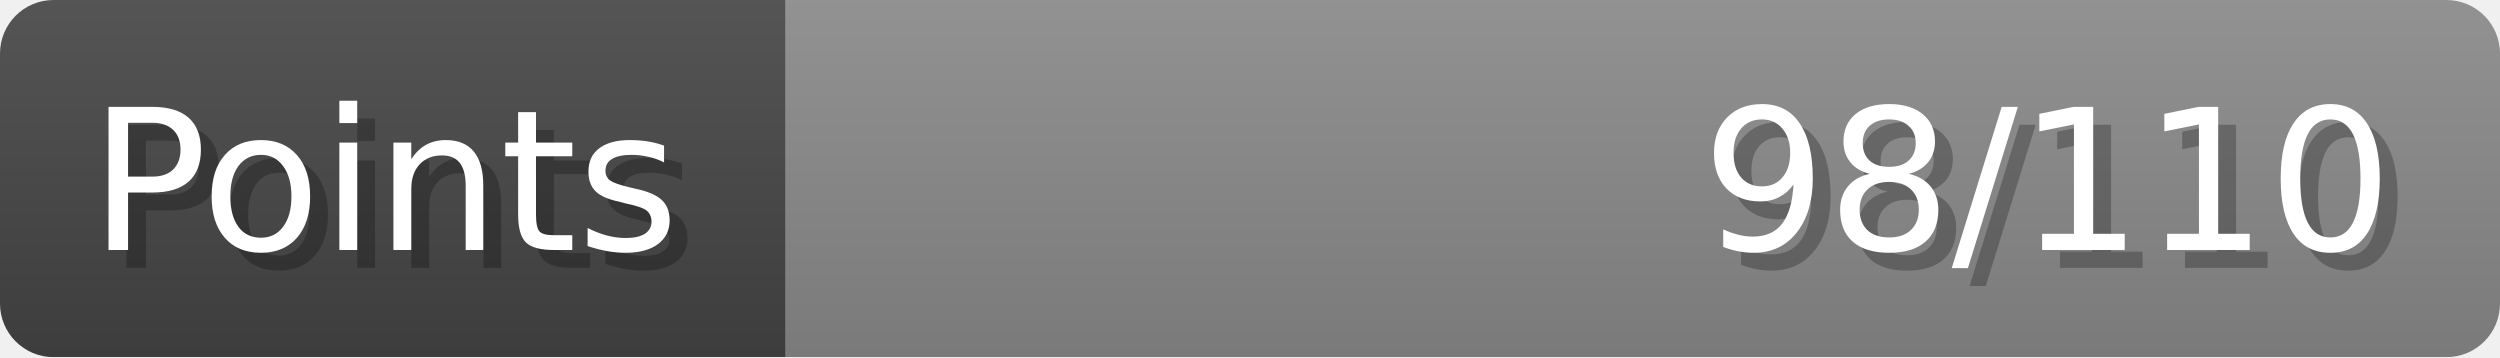
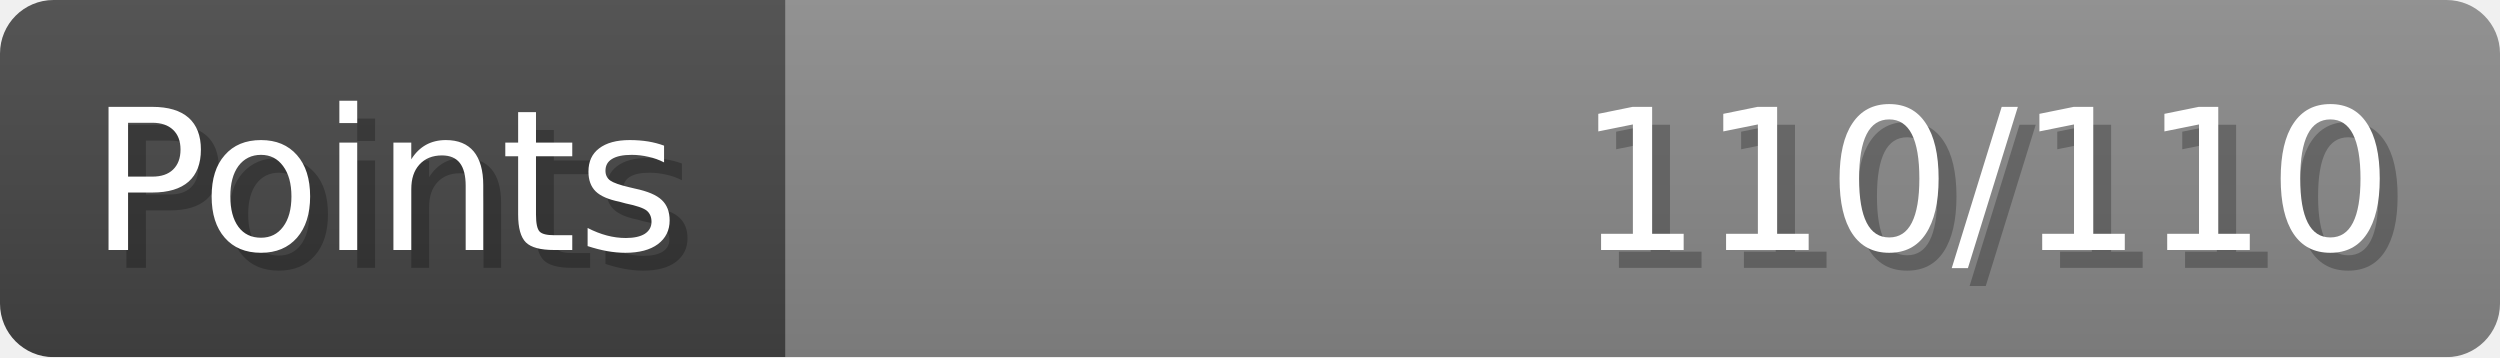
- <svg xmlns="http://www.w3.org/2000/svg" width="140px" height="20px" role="img" aria-label="Points: 98/110">
+ <svg xmlns="http://www.w3.org/2000/svg" width="140px" height="20px" role="img" aria-label="Points: 110/110">
  <linearGradient id="a" x2="0" y2="100%">
    <stop offset="0" stop-opacity=".1" stop-color="#EEE" />
    <stop offset="1" stop-opacity=".1" />
  </linearGradient>
  <mask id="m">
    <rect width="100%" height="100%" rx="3" fill="#FFF" />
  </mask>
  <g mask="url(#m)">
    <rect x="0" y="0" width="44" height="20" fill="#444" />
    <svg x="44" y="0" width="96" height="20">
      <rect width="100%" height="100%" fill="#888888" />
      <rect width="0%" height="100%" fill="#33CC11" transform="">
-         <animate attributeName="width" begin="0.5s" dur="600ms" from="0%" to="89%" repeatCount="1" fill="freeze" calcMode="spline" keyTimes="0; 1" keySplines="0.3, 0.61, 0.355, 1" />
+         <animate attributeName="width" begin="0.5s" dur="600ms" from="0%" to="100%" repeatCount="1" fill="freeze" calcMode="spline" keyTimes="0; 1" keySplines="0.3, 0.61, 0.355, 1" />
      </rect>
    </svg>
    <rect width="140" height="20" fill="url(#a)" />
  </g>
  <g aria-hidden="true" font-size="11" font-family="Verdana, DejaVu Sans, sans-serif" fill="#FFFFFF">
    <text x="6" y="15" fill="#000" opacity="0.25">Points</text>
    <text x="5" y="14">Points</text>
-     <text x="135" y="15" fill="#000" opacity="0.25" text-anchor="end">98/110</text>
-     <text x="134" y="14" text-anchor="end">98/110</text>
+     <text x="135" y="15" fill="#000" opacity="0.25" text-anchor="end">110/110</text>
+     <text x="134" y="14" text-anchor="end">110/110</text>
  </g>
</svg>
